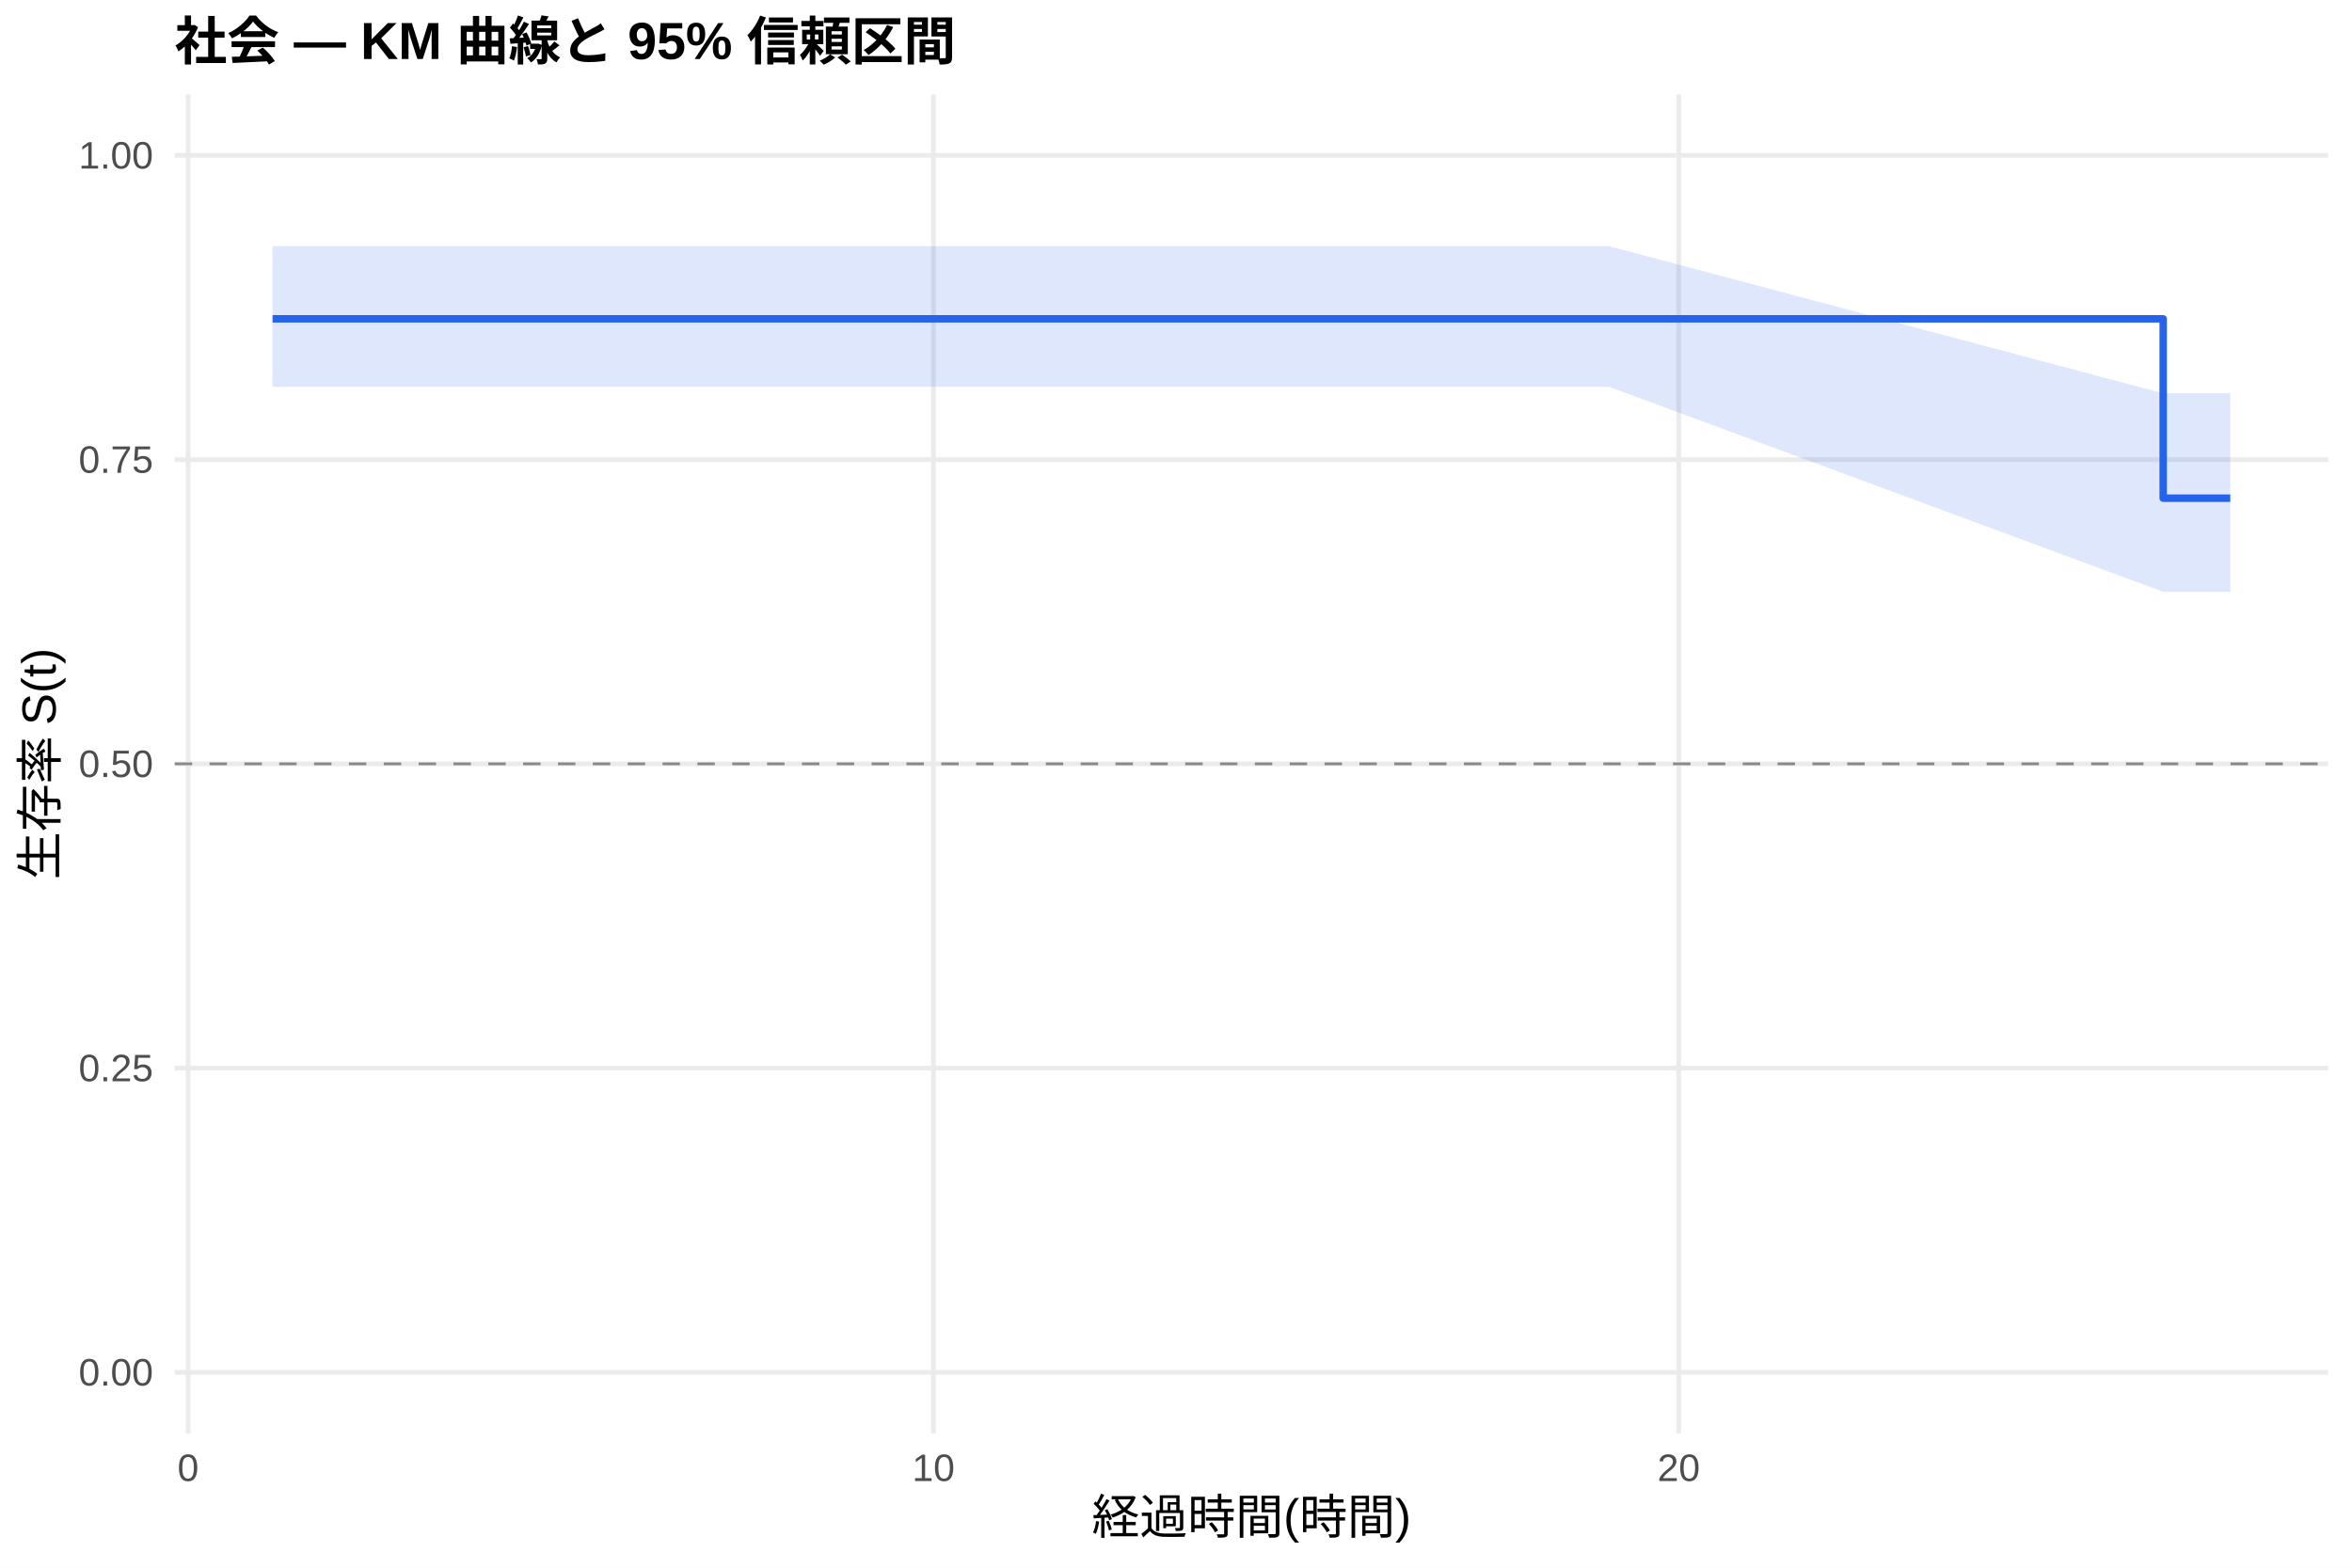
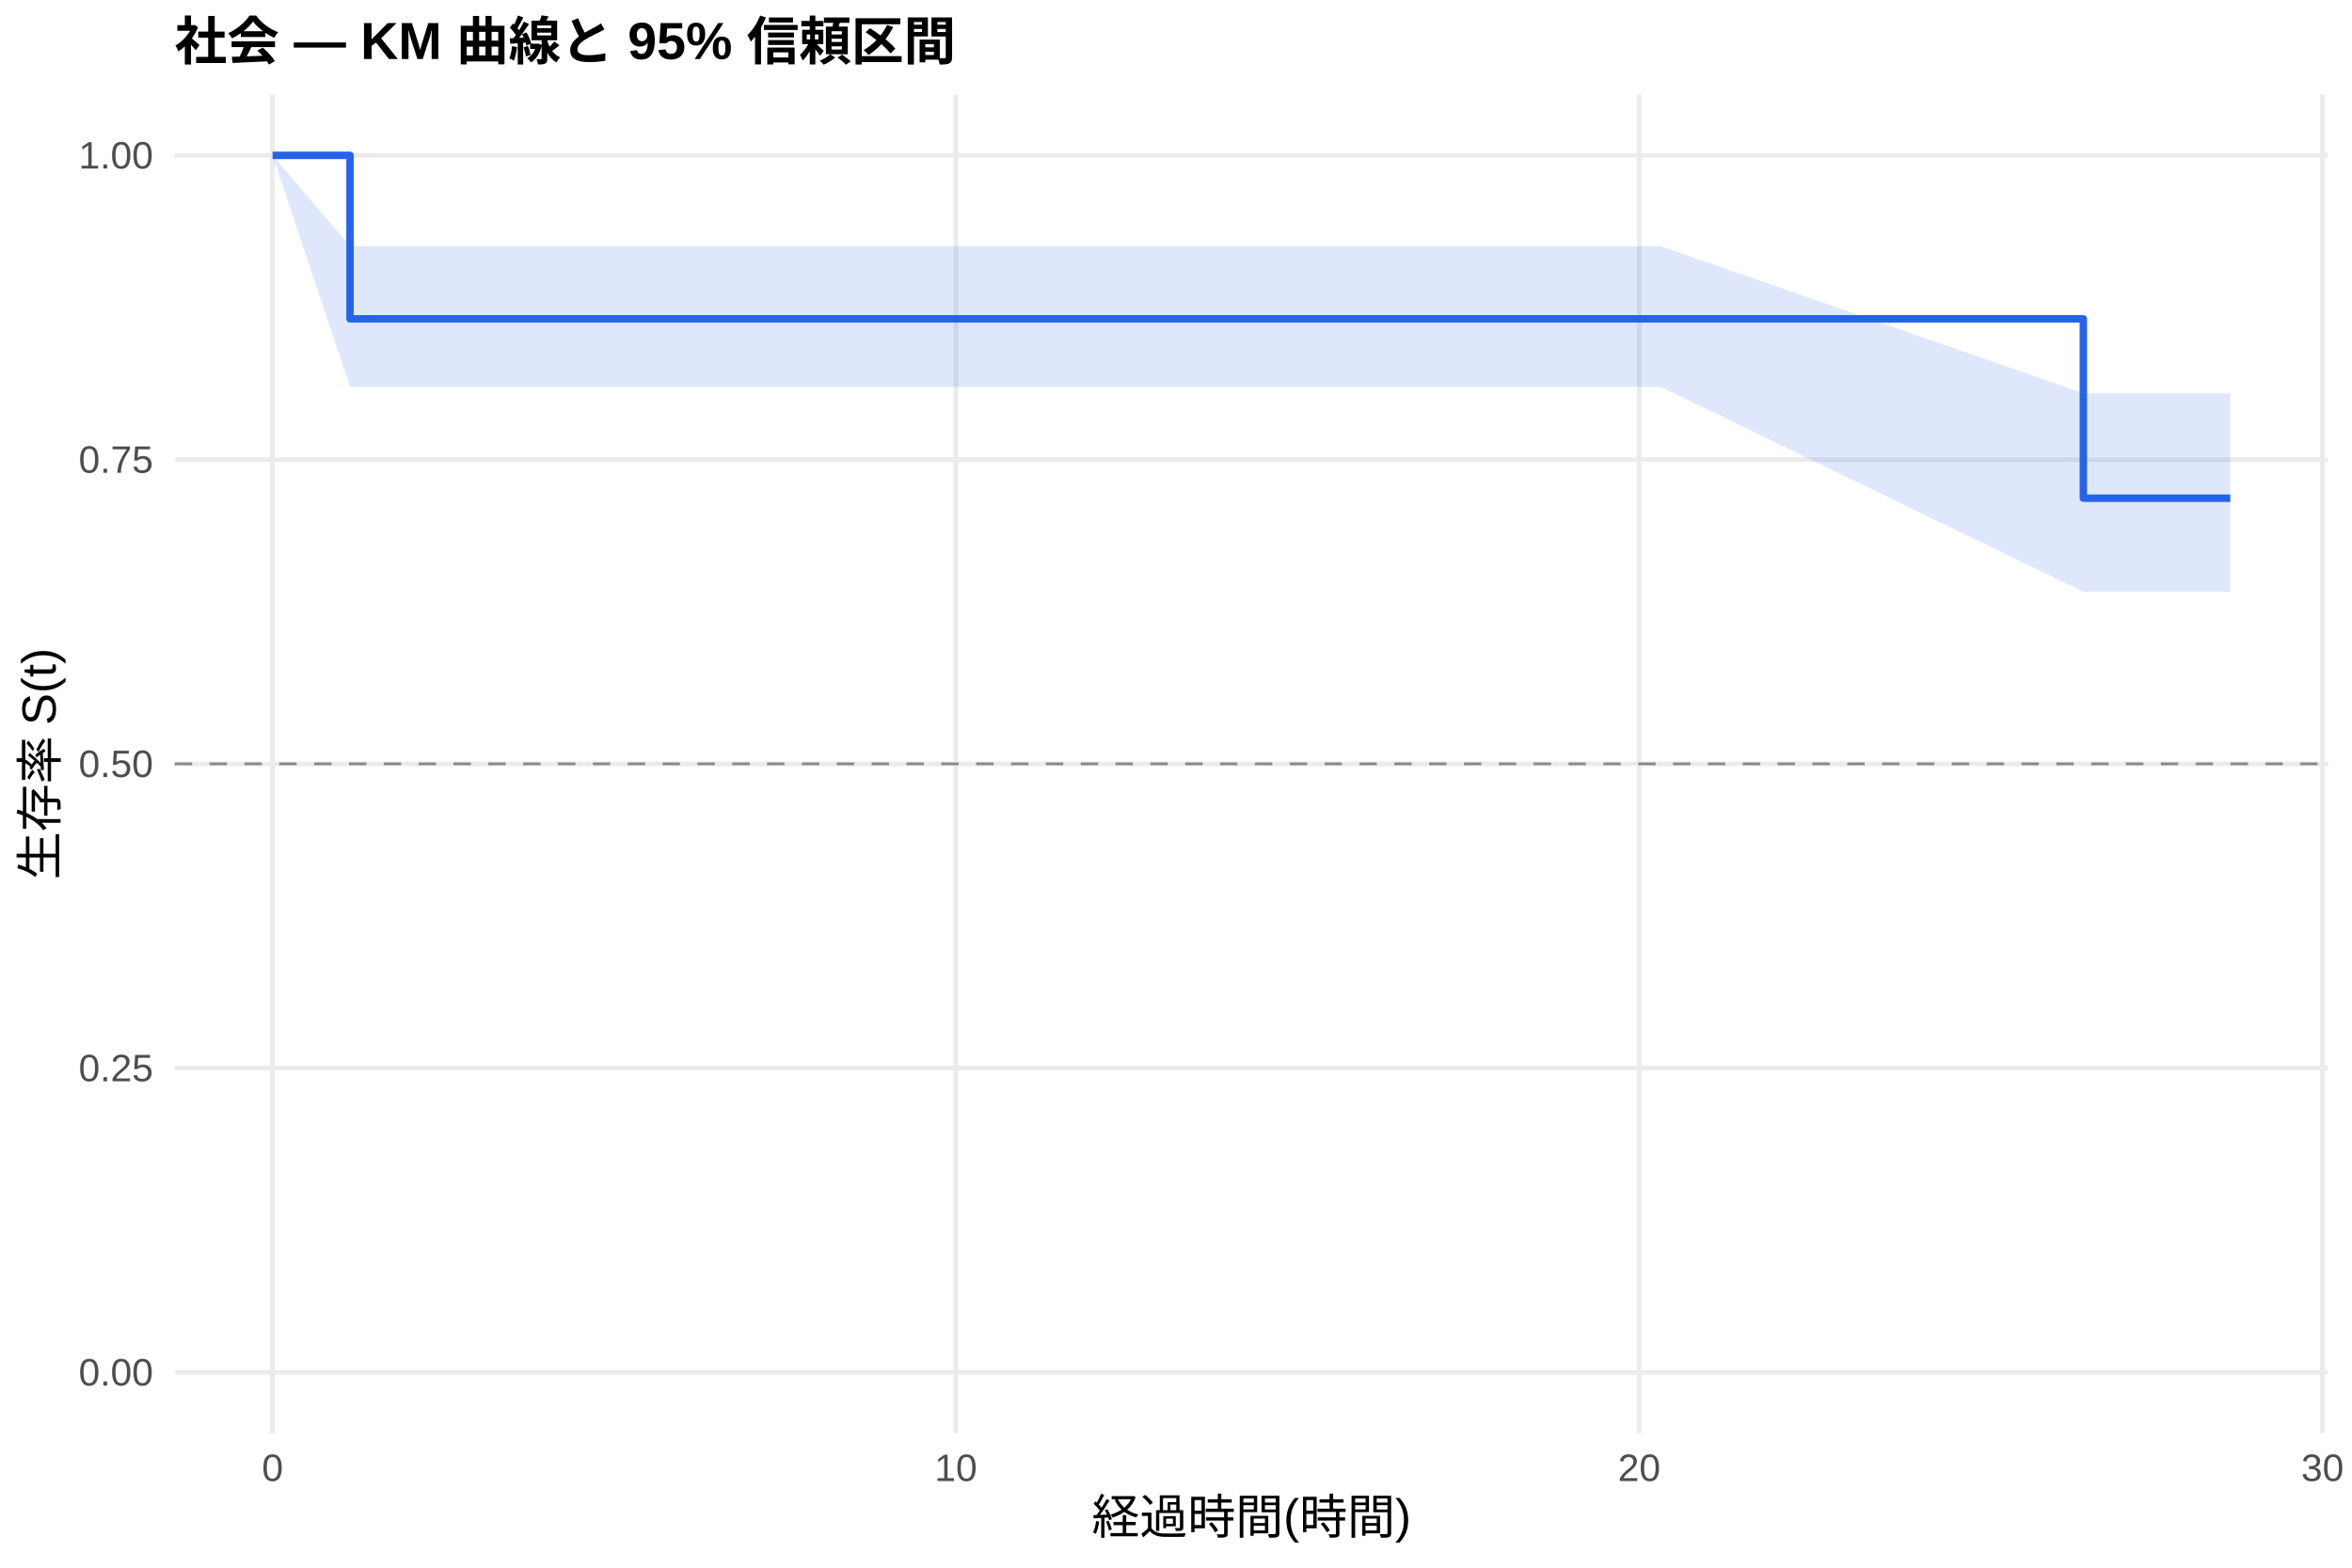
<svg xmlns="http://www.w3.org/2000/svg" width="540.00pt" height="360.00pt" viewBox="0 0 540.00 360.00">
  <g class="svglite">
    <defs>
      <style type="text/css">
    .svglite line, .svglite polyline, .svglite polygon, .svglite path, .svglite rect, .svglite circle {
      fill: none;
      stroke: #000000;
      stroke-linecap: round;
      stroke-linejoin: round;
      stroke-miterlimit: 10.00;
    }
    .svglite text {
      white-space: pre;
    }
    .svglite g.glyphgroup path {
      fill: inherit;
      stroke: none;
    }
  </style>
    </defs>
    <rect width="100%" height="100%" style="stroke: none; fill: #FFFFFF;" />
    <defs>
      <clipPath id="cpMC4wMHw1NDAuMDB8MC4wMHwzNjAuMDA=">
        <rect x="0.00" y="0.00" width="540.00" height="360.00" />
      </clipPath>
    </defs>
    <g clip-path="url(#cpMC4wMHw1NDAuMDB8MC4wMHwzNjAuMDA=)">
      <rect x="0" y="0.00" width="540.00" height="360.00" style="stroke-width: 1.07; stroke: none; fill: #FFFFFF;" />
    </g>
    <defs>
      <clipPath id="cpNDAuMTF8NTM0LjUyfDIxLjcxfDMyOS4xMg==">
        <rect x="40.11" y="21.71" width="494.41" height="307.41" />
      </clipPath>
    </defs>
    <g clip-path="url(#cpNDAuMTF8NTM0LjUyfDIxLjcxfDMyOS4xMg==)">
      <polyline points="40.11,315.14 534.52,315.14 " style="stroke-width: 1.07; stroke: #EBEBEB; stroke-linecap: butt;" />
      <polyline points="40.11,245.28 534.52,245.28 " style="stroke-width: 1.07; stroke: #EBEBEB; stroke-linecap: butt;" />
      <polyline points="40.11,175.41 534.52,175.41 " style="stroke-width: 1.07; stroke: #EBEBEB; stroke-linecap: butt;" />
      <polyline points="40.11,105.55 534.52,105.55 " style="stroke-width: 1.07; stroke: #EBEBEB; stroke-linecap: butt;" />
      <polyline points="40.11,35.68 534.52,35.68 " style="stroke-width: 1.07; stroke: #EBEBEB; stroke-linecap: butt;" />
-       <polyline points="43.19,329.12 43.19,21.71 " style="stroke-width: 1.07; stroke: #EBEBEB; stroke-linecap: butt;" />
-       <polyline points="214.31,329.12 214.31,21.71 " style="stroke-width: 1.07; stroke: #EBEBEB; stroke-linecap: butt;" />
-       <polyline points="385.42,329.12 385.42,21.71 " style="stroke-width: 1.07; stroke: #EBEBEB; stroke-linecap: butt;" />
-       <polygon points="62.58,56.54 121.05,56.54 146.43,56.54 162.40,56.54 178.09,56.54 193.77,56.54 210.88,56.54 225.14,56.54 248.24,56.54 263.36,56.54 292.16,56.54 353.19,56.54 369.45,56.54 496.65,90.32 512.05,90.32 512.05,135.90 496.65,135.90 369.45,88.83 353.19,88.83 292.16,88.83 263.36,88.83 248.24,88.83 225.14,88.83 210.88,88.83 193.77,88.83 178.09,88.83 162.40,88.83 146.43,88.83 121.05,88.83 62.58,88.83 " style="stroke-width: 0.00; stroke: none; stroke-linecap: butt; fill: #2563EB; fill-opacity: 0.15;" />
-       <polyline points="62.58,56.54 121.05,56.54 146.43,56.54 162.40,56.54 178.09,56.54 193.77,56.54 210.88,56.54 225.14,56.54 248.24,56.54 263.36,56.54 292.16,56.54 353.19,56.54 369.45,56.54 496.65,90.32 512.05,90.32 " style="stroke-width: 1.07; stroke: none; stroke-linecap: butt;" />
-       <polyline points="512.05,135.90 496.65,135.90 369.45,88.83 353.19,88.83 292.16,88.83 263.36,88.83 248.24,88.83 225.14,88.83 210.88,88.83 193.77,88.83 178.09,88.83 162.40,88.83 146.43,88.83 121.05,88.83 62.58,88.83 " style="stroke-width: 1.07; stroke: none; stroke-linecap: butt;" />
-       <polyline points="62.58,73.22 121.05,73.22 121.05,73.22 146.43,73.22 146.43,73.22 162.40,73.22 162.40,73.22 178.09,73.22 178.09,73.22 193.77,73.22 193.77,73.22 210.88,73.22 210.88,73.22 225.14,73.22 225.14,73.22 248.24,73.22 248.24,73.22 263.36,73.22 263.36,73.22 292.16,73.22 292.16,73.22 353.19,73.22 353.19,73.22 369.45,73.22 369.45,73.22 496.65,73.22 496.65,114.40 512.05,114.40 512.05,114.40 " style="stroke-width: 1.71; stroke: #2563EB; stroke-linecap: butt;" />
+       <polyline points="62.58,329.12 62.58,21.71 " style="stroke-width: 1.07; stroke: #EBEBEB; stroke-linecap: butt;" />
+       <polyline points="219.46,329.12 219.46,21.71 " style="stroke-width: 1.07; stroke: #EBEBEB; stroke-linecap: butt;" />
+       <polyline points="376.35,329.12 376.35,21.71 " style="stroke-width: 1.07; stroke: #EBEBEB; stroke-linecap: butt;" />
+       <polyline points="533.23,329.12 533.23,21.71 " style="stroke-width: 1.07; stroke: #EBEBEB; stroke-linecap: butt;" />
+       <polygon points="62.58,35.68 80.36,56.54 153.57,56.54 176.84,56.54 191.49,56.54 205.87,56.54 220.25,56.54 235.94,56.54 249.01,56.54 270.19,56.54 284.05,56.54 310.46,56.54 366.41,56.54 381.31,56.54 478.32,90.32 512.05,90.32 512.05,135.90 478.32,135.90 381.31,88.83 366.41,88.83 310.46,88.83 284.05,88.83 270.19,88.83 249.01,88.83 235.94,88.83 220.25,88.83 205.87,88.83 191.49,88.83 176.84,88.83 153.57,88.83 80.36,88.83 62.58,35.68 " style="stroke-width: 0.00; stroke: none; stroke-linecap: butt; fill: #2563EB; fill-opacity: 0.15;" />
+       <polyline points="62.58,35.68 80.36,56.54 153.57,56.54 176.84,56.54 191.49,56.54 205.87,56.54 220.25,56.54 235.94,56.54 249.01,56.54 270.19,56.54 284.05,56.54 310.46,56.54 366.41,56.54 381.31,56.54 478.32,90.32 512.05,90.32 " style="stroke-width: 1.07; stroke: none; stroke-linecap: butt;" />
+       <polyline points="512.05,135.90 478.32,135.90 381.31,88.83 366.41,88.83 310.46,88.83 284.05,88.83 270.19,88.83 249.01,88.83 235.94,88.83 220.25,88.83 205.87,88.83 191.49,88.83 176.84,88.83 153.57,88.83 80.36,88.83 62.58,35.68 " style="stroke-width: 1.07; stroke: none; stroke-linecap: butt;" />
+       <polyline points="62.58,35.68 80.36,35.68 80.36,73.22 153.57,73.22 153.57,73.22 176.84,73.22 176.84,73.22 191.49,73.22 191.49,73.22 205.87,73.22 205.87,73.22 220.25,73.22 220.25,73.22 235.94,73.22 235.94,73.22 249.01,73.22 249.01,73.22 270.19,73.22 270.19,73.22 284.05,73.22 284.05,73.22 310.46,73.22 310.46,73.22 366.41,73.22 366.41,73.22 381.31,73.22 381.31,73.22 478.32,73.22 478.32,114.40 512.05,114.40 512.05,114.40 " style="stroke-width: 1.71; stroke: #2563EB; stroke-linecap: butt;" />
      <line x1="40.11" y1="175.41" x2="534.52" y2="175.41" style="stroke-width: 0.64; stroke: #888888; stroke-dasharray: 4.00,4.00; stroke-linecap: butt;" />
    </g>
    <g clip-path="url(#cpMC4wMHw1NDAuMDB8MC4wMHwzNjAuMDA=)">
      <text x="35.18" y="318.17" text-anchor="end" style="font-size: 8.80px;fill: #4D4D4D; font-family: &quot;Liberation Sans&quot;;" textLength="17.11px" lengthAdjust="spacingAndGlyphs">0.00</text>
      <text x="35.18" y="248.30" text-anchor="end" style="font-size: 8.80px;fill: #4D4D4D; font-family: &quot;Liberation Sans&quot;;" textLength="17.11px" lengthAdjust="spacingAndGlyphs">0.25</text>
      <text x="35.18" y="178.44" text-anchor="end" style="font-size: 8.80px;fill: #4D4D4D; font-family: &quot;Liberation Sans&quot;;" textLength="17.11px" lengthAdjust="spacingAndGlyphs">0.50</text>
      <text x="35.18" y="108.57" text-anchor="end" style="font-size: 8.80px;fill: #4D4D4D; font-family: &quot;Liberation Sans&quot;;" textLength="17.11px" lengthAdjust="spacingAndGlyphs">0.75</text>
      <text x="35.18" y="38.71" text-anchor="end" style="font-size: 8.80px;fill: #4D4D4D; font-family: &quot;Liberation Sans&quot;;" textLength="17.11px" lengthAdjust="spacingAndGlyphs">1.00</text>
-       <text x="43.19" y="340.10" text-anchor="middle" style="font-size: 8.80px;fill: #4D4D4D; font-family: &quot;Liberation Sans&quot;;" textLength="4.89px" lengthAdjust="spacingAndGlyphs">0</text>
-       <text x="214.31" y="340.10" text-anchor="middle" style="font-size: 8.80px;fill: #4D4D4D; font-family: &quot;Liberation Sans&quot;;" textLength="9.78px" lengthAdjust="spacingAndGlyphs">10</text>
-       <text x="385.42" y="340.10" text-anchor="middle" style="font-size: 8.80px;fill: #4D4D4D; font-family: &quot;Liberation Sans&quot;;" textLength="9.78px" lengthAdjust="spacingAndGlyphs">20</text>
+       <text x="62.58" y="340.10" text-anchor="middle" style="font-size: 8.80px;fill: #4D4D4D; font-family: &quot;Liberation Sans&quot;;" textLength="4.89px" lengthAdjust="spacingAndGlyphs">0</text>
+       <text x="219.46" y="340.10" text-anchor="middle" style="font-size: 8.80px;fill: #4D4D4D; font-family: &quot;Liberation Sans&quot;;" textLength="9.78px" lengthAdjust="spacingAndGlyphs">10</text>
+       <text x="376.35" y="340.10" text-anchor="middle" style="font-size: 8.80px;fill: #4D4D4D; font-family: &quot;Liberation Sans&quot;;" textLength="9.78px" lengthAdjust="spacingAndGlyphs">20</text>
+       <text x="533.23" y="340.10" text-anchor="middle" style="font-size: 8.80px;fill: #4D4D4D; font-family: &quot;Liberation Sans&quot;;" textLength="9.78px" lengthAdjust="spacingAndGlyphs">30</text>
      <text x="287.32" y="352.24" text-anchor="middle" style="font-size: 11.00px; font-family: &quot;Liberation Sans&quot;;" textLength="73.31px" lengthAdjust="spacingAndGlyphs">経過時間(時間)</text>
      <text transform="translate(13.05,175.41) rotate(-90)" text-anchor="middle" style="font-size: 11.00px; font-family: &quot;Liberation Sans&quot;;" textLength="53.78px" lengthAdjust="spacingAndGlyphs">生存率 S(t)</text>
      <text x="40.11" y="13.74" style="font-size: 12.00px; font-weight: bold; font-family: &quot;Liberation Sans&quot;;" textLength="179.33px" lengthAdjust="spacingAndGlyphs">社会 — KM 曲線と 95% 信頼区間</text>
    </g>
  </g>
</svg>
